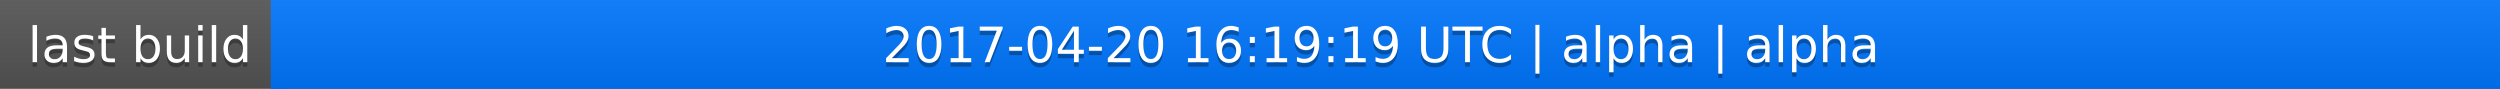
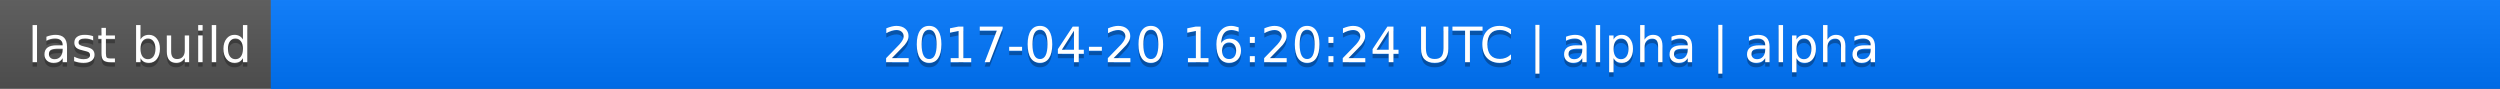
<svg xmlns="http://www.w3.org/2000/svg" width="563" height="20">
  <linearGradient id="a" x2="0" y2="100%">
    <stop offset="0" stop-color="#bbb" stop-opacity=".1" />
    <stop offset="1" stop-opacity=".1" />
  </linearGradient>
  <rect rx="0" width="563" height="20" fill="#555" />
  <rect rx="0" x="61" width="502" height="20" fill="#07f" />
  <path fill="#07f" d="M61 0h4v20h-4z" />
  <rect rx="0" width="563" height="20" fill="url(#a)" />
  <g fill="#fff" text-anchor="middle" font-family="DejaVu Sans,Verdana,Geneva,sans-serif" font-size="11">
    <text x="31.5" y="15" fill="#010101" fill-opacity=".3">last build</text>
    <text x="31.5" y="14">last build</text>
-     <text x="311" y="15" fill="#010101" fill-opacity=".3">2017-04-20 16:19:19 UTC | alpha | alpha</text>
-     <text x="311" y="14">2017-04-20 16:19:19 UTC | alpha | alpha</text>
+     <text x="311" y="15" fill="#010101" fill-opacity=".3">2017-04-20 16:20:24 UTC | alpha | alpha</text>
+     <text x="311" y="14">2017-04-20 16:20:24 UTC | alpha | alpha</text>
  </g>
</svg>
